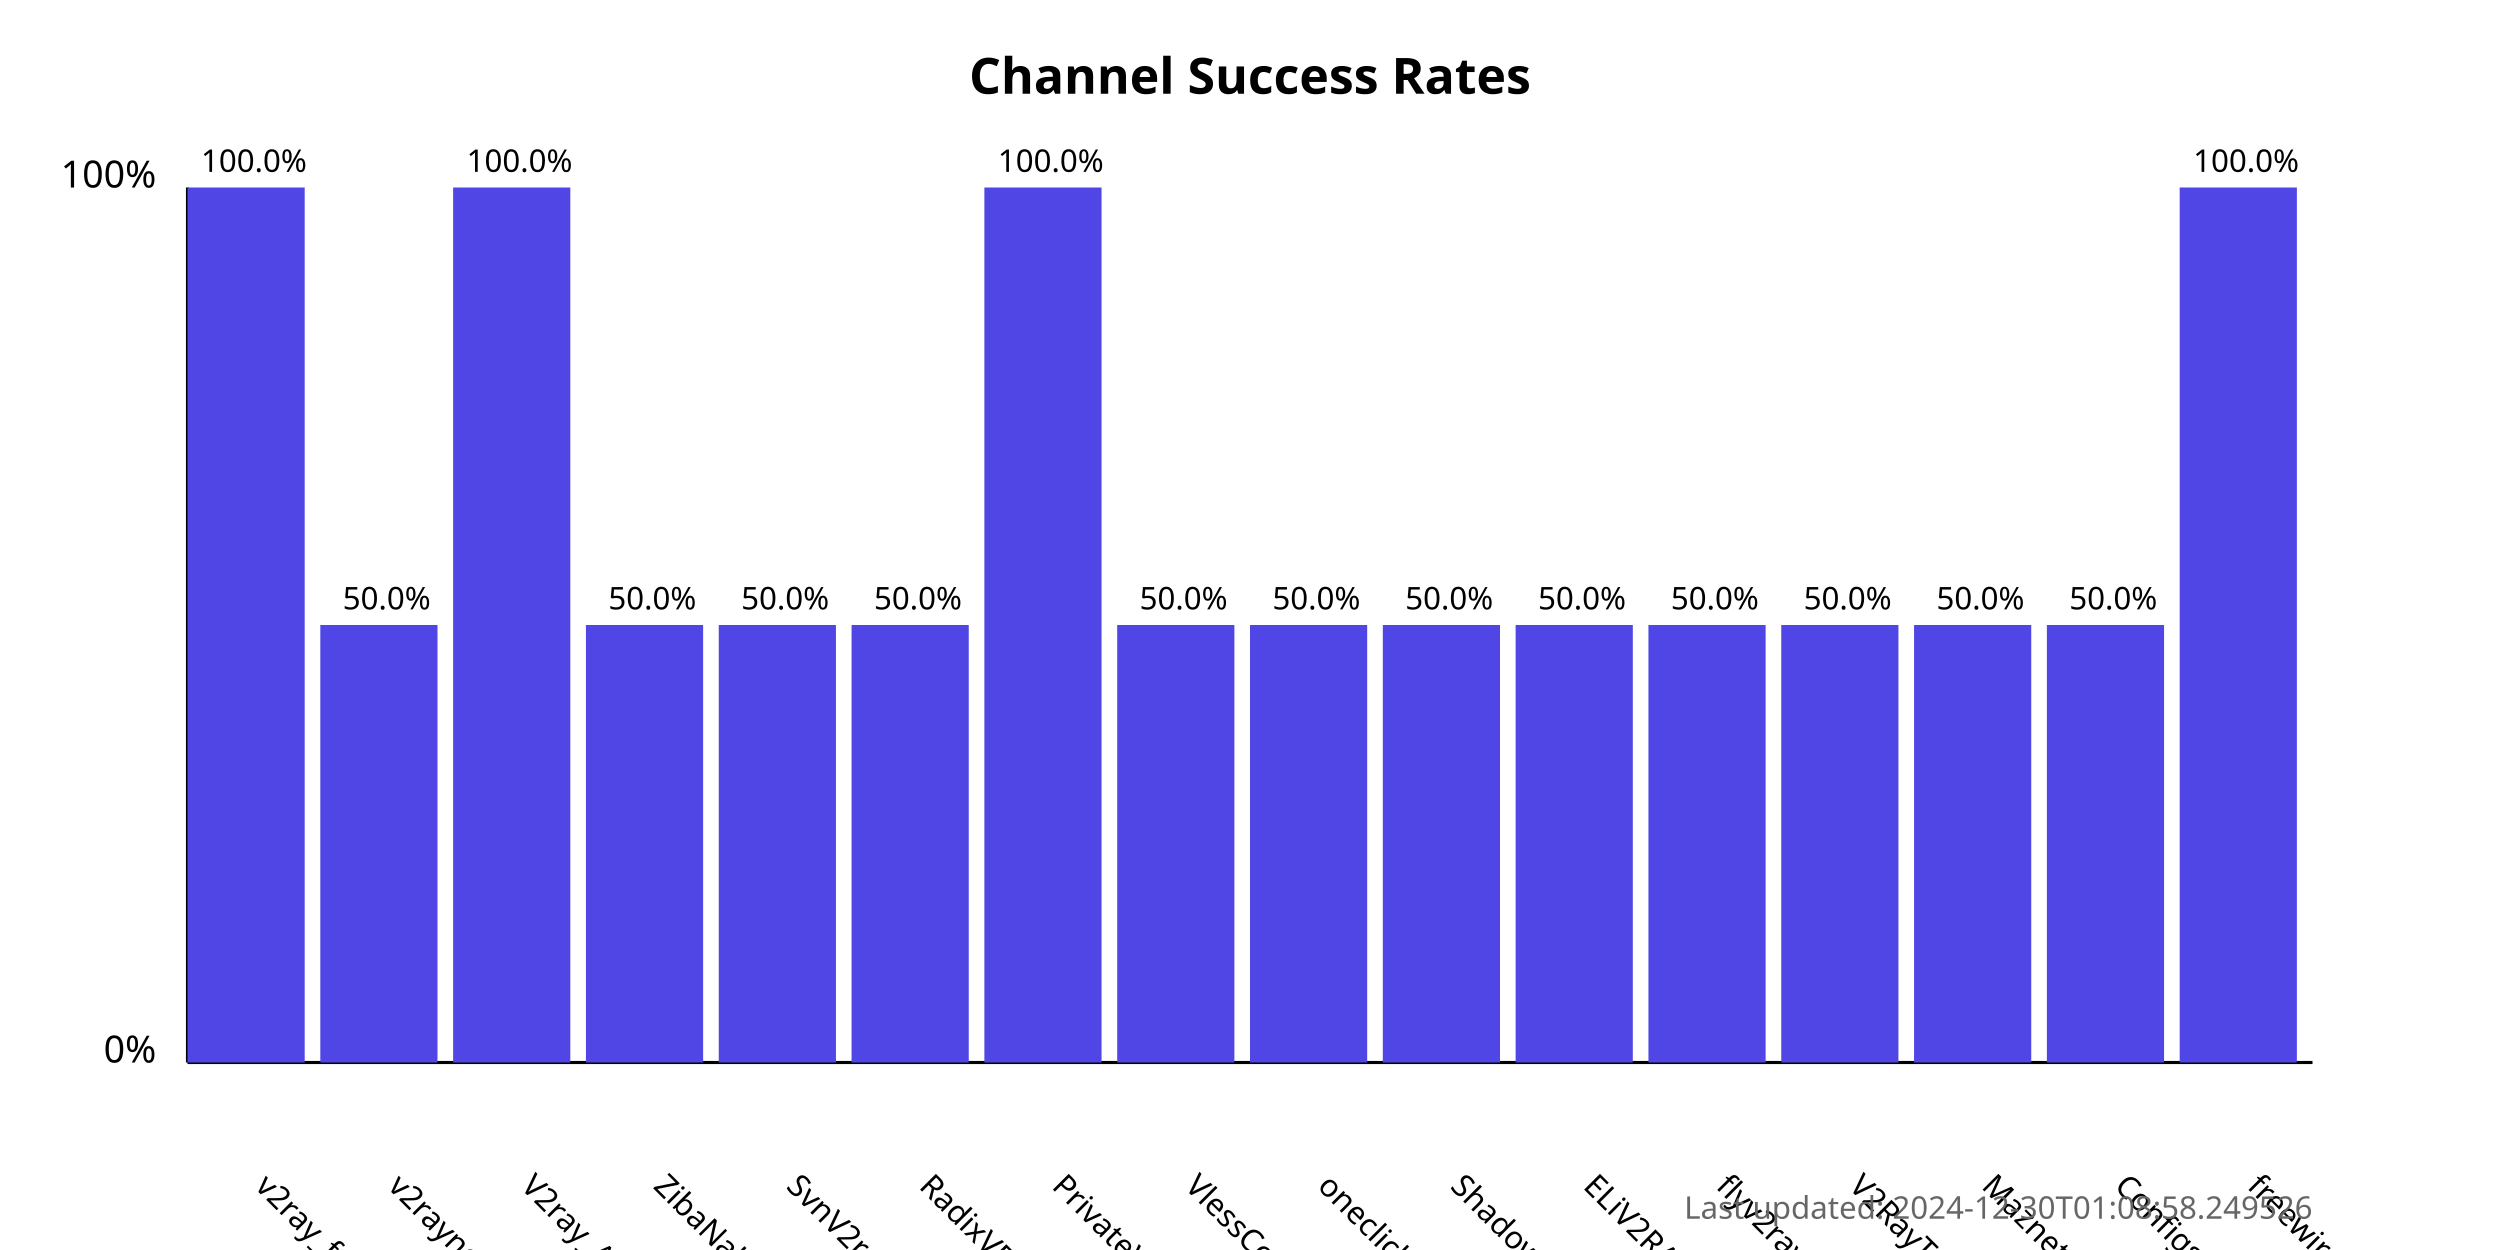
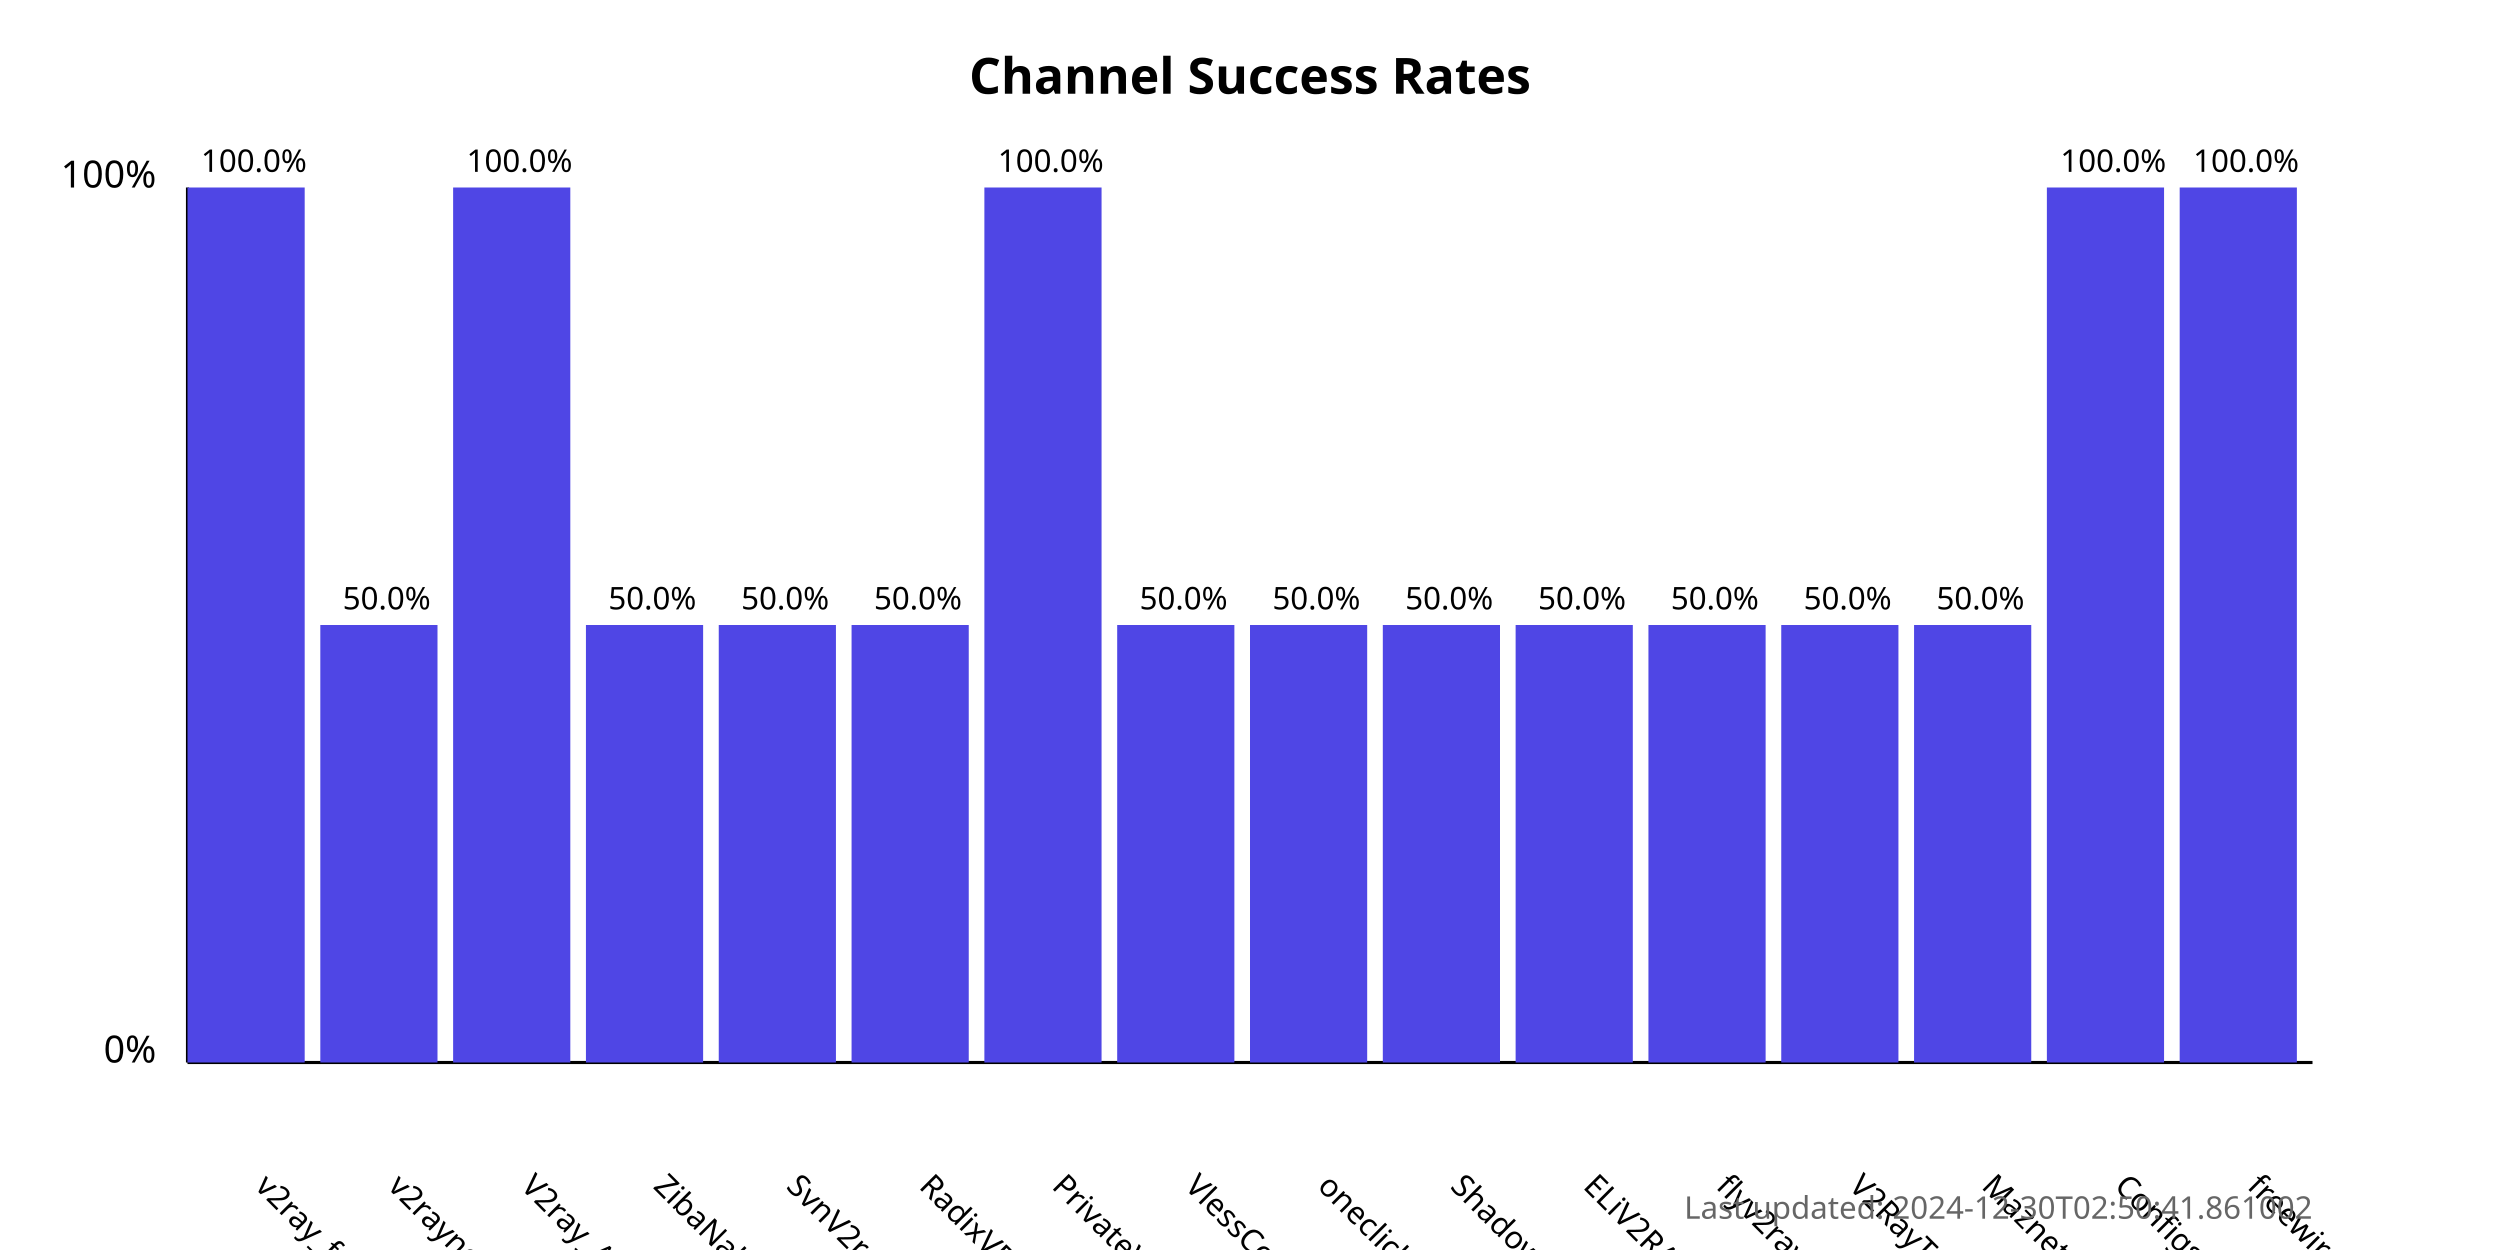
<svg xmlns="http://www.w3.org/2000/svg" width="800" height="400">
  <style>
            .chart-title { font: bold 16px sans-serif; }
            .axis-label { font: 12px sans-serif; }
            .tick-label { font: 10px sans-serif; }
            .bar { fill: #4f46e5; }
            .bar:hover { fill: #6366f1; }
            .timestamp { font: 10px sans-serif; fill: #666; }
        </style>
  <text x="400.0" y="30" text-anchor="middle" class="chart-title">
            Channel Success Rates
        </text>
  <line x1="60" y1="340" x2="60" y2="60" stroke="black" stroke-width="1" />
  <line x1="60" y1="340" x2="740" y2="340" stroke="black" stroke-width="1" />
  <text x="50" y="340" text-anchor="end" class="axis-label">0%</text>
  <text x="50" y="60" text-anchor="end" class="axis-label">100%</text>
  <g>
    <rect x="60" y="60.0" width="37.5" height="280.0" class="bar" />
    <text x="81.25" y="380" transform="rotate(45, 81.25, 380)" text-anchor="start" class="tick-label">
                v2ray_free_conf
            </text>
    <text x="81.25" y="55.0" text-anchor="middle" class="tick-label">
                100.0%
            </text>
  </g>
  <g>
    <rect x="102.5" y="200.0" width="37.5" height="140.0" class="bar" />
    <text x="123.75" y="380" transform="rotate(45, 123.75, 380)" text-anchor="start" class="tick-label">
                v2rayngvpn
            </text>
    <text x="123.75" y="195.0" text-anchor="middle" class="tick-label">
                50.0%
            </text>
  </g>
  <g>
    <rect x="145.0" y="60.0" width="37.5" height="280.0" class="bar" />
    <text x="166.25" y="380" transform="rotate(45, 166.25, 380)" text-anchor="start" class="tick-label">
                V2ray_Alpha
            </text>
    <text x="166.25" y="55.0" text-anchor="middle" class="tick-label">
                100.0%
            </text>
  </g>
  <g>
    <rect x="187.5" y="200.0" width="37.5" height="140.0" class="bar" />
    <text x="208.75" y="380" transform="rotate(45, 208.75, 380)" text-anchor="start" class="tick-label">
                ZibaNabz
            </text>
    <text x="208.75" y="195.0" text-anchor="middle" class="tick-label">
                50.0%
            </text>
  </g>
  <g>
    <rect x="230.0" y="200.0" width="37.5" height="140.0" class="bar" />
    <text x="251.25" y="380" transform="rotate(45, 251.25, 380)" text-anchor="start" class="tick-label">
                SvnV2ray
            </text>
    <text x="251.25" y="195.0" text-anchor="middle" class="tick-label">
                50.0%
            </text>
  </g>
  <g>
    <rect x="272.5" y="200.0" width="37.5" height="140.0" class="bar" />
    <text x="293.75" y="380" transform="rotate(45, 293.75, 380)" text-anchor="start" class="tick-label">
                RadixVPN
            </text>
    <text x="293.75" y="195.0" text-anchor="middle" class="tick-label">
                50.0%
            </text>
  </g>
  <g>
    <rect x="315.0" y="60.0" width="37.5" height="280.0" class="bar" />
    <text x="336.25" y="380" transform="rotate(45, 336.25, 380)" text-anchor="start" class="tick-label">
                PrivateVPNs
            </text>
    <text x="336.25" y="55.0" text-anchor="middle" class="tick-label">
                100.0%
            </text>
  </g>
  <g>
    <rect x="357.5" y="200.0" width="37.5" height="140.0" class="bar" />
    <text x="378.75" y="380" transform="rotate(45, 378.75, 380)" text-anchor="start" class="tick-label">
                VlessConfig
            </text>
    <text x="378.75" y="195.0" text-anchor="middle" class="tick-label">
                50.0%
            </text>
  </g>
  <g>
    <rect x="400.0" y="200.0" width="37.5" height="140.0" class="bar" />
    <text x="421.25" y="380" transform="rotate(45, 421.25, 380)" text-anchor="start" class="tick-label">
                oneclickvpnkeys
            </text>
    <text x="421.25" y="195.0" text-anchor="middle" class="tick-label">
                50.0%
            </text>
  </g>
  <g>
    <rect x="442.5" y="200.0" width="37.5" height="140.0" class="bar" />
    <text x="463.75" y="380" transform="rotate(45, 463.75, 380)" text-anchor="start" class="tick-label">
                ShadowProxy66
            </text>
    <text x="463.75" y="195.0" text-anchor="middle" class="tick-label">
                50.0%
            </text>
  </g>
  <g>
    <rect x="485.0" y="200.0" width="37.5" height="140.0" class="bar" />
    <text x="506.25" y="380" transform="rotate(45, 506.25, 380)" text-anchor="start" class="tick-label">
                ELiV2RAY
            </text>
    <text x="506.25" y="195.0" text-anchor="middle" class="tick-label">
                50.0%
            </text>
  </g>
  <g>
    <rect x="527.5" y="200.0" width="37.5" height="140.0" class="bar" />
    <text x="548.75" y="380" transform="rotate(45, 548.75, 380)" text-anchor="start" class="tick-label">
                flyv2ray
            </text>
    <text x="548.75" y="195.0" text-anchor="middle" class="tick-label">
                50.0%
            </text>
  </g>
  <g>
    <rect x="570.0" y="200.0" width="37.5" height="140.0" class="bar" />
    <text x="591.25" y="380" transform="rotate(45, 591.25, 380)" text-anchor="start" class="tick-label">
                V2RayTz
            </text>
    <text x="591.25" y="195.0" text-anchor="middle" class="tick-label">
                50.0%
            </text>
  </g>
  <g>
    <rect x="612.5" y="200.0" width="37.5" height="140.0" class="bar" />
    <text x="633.75" y="380" transform="rotate(45, 633.75, 380)" text-anchor="start" class="tick-label">
                Maznet
            </text>
    <text x="633.75" y="195.0" text-anchor="middle" class="tick-label">
                50.0%
            </text>
  </g>
  <g>
-     <rect x="655.0" y="200.0" width="37.5" height="140.0" class="bar" />
+     <rect x="655.0" y="60.0" width="37.5" height="280.0" class="bar" />
    <text x="676.25" y="380" transform="rotate(45, 676.25, 380)" text-anchor="start" class="tick-label">
                ConfigsHUB
            </text>
-     <text x="676.25" y="195.0" text-anchor="middle" class="tick-label">
-                 50.0%
+     <text x="676.25" y="55.0" text-anchor="middle" class="tick-label">
+                 100.0%
            </text>
  </g>
  <g>
    <rect x="697.5" y="60.0" width="37.5" height="280.0" class="bar" />
    <text x="718.75" y="380" transform="rotate(45, 718.75, 380)" text-anchor="start" class="tick-label">
                freewireguard
            </text>
    <text x="718.75" y="55.0" text-anchor="middle" class="tick-label">
                100.0%
            </text>
  </g>
  <text x="740" y="390" text-anchor="end" class="timestamp">
-             Last updated: 2024-12-30T01:08:58.249526
+             Last updated: 2024-12-30T02:50:41.861002
        </text>
</svg>
